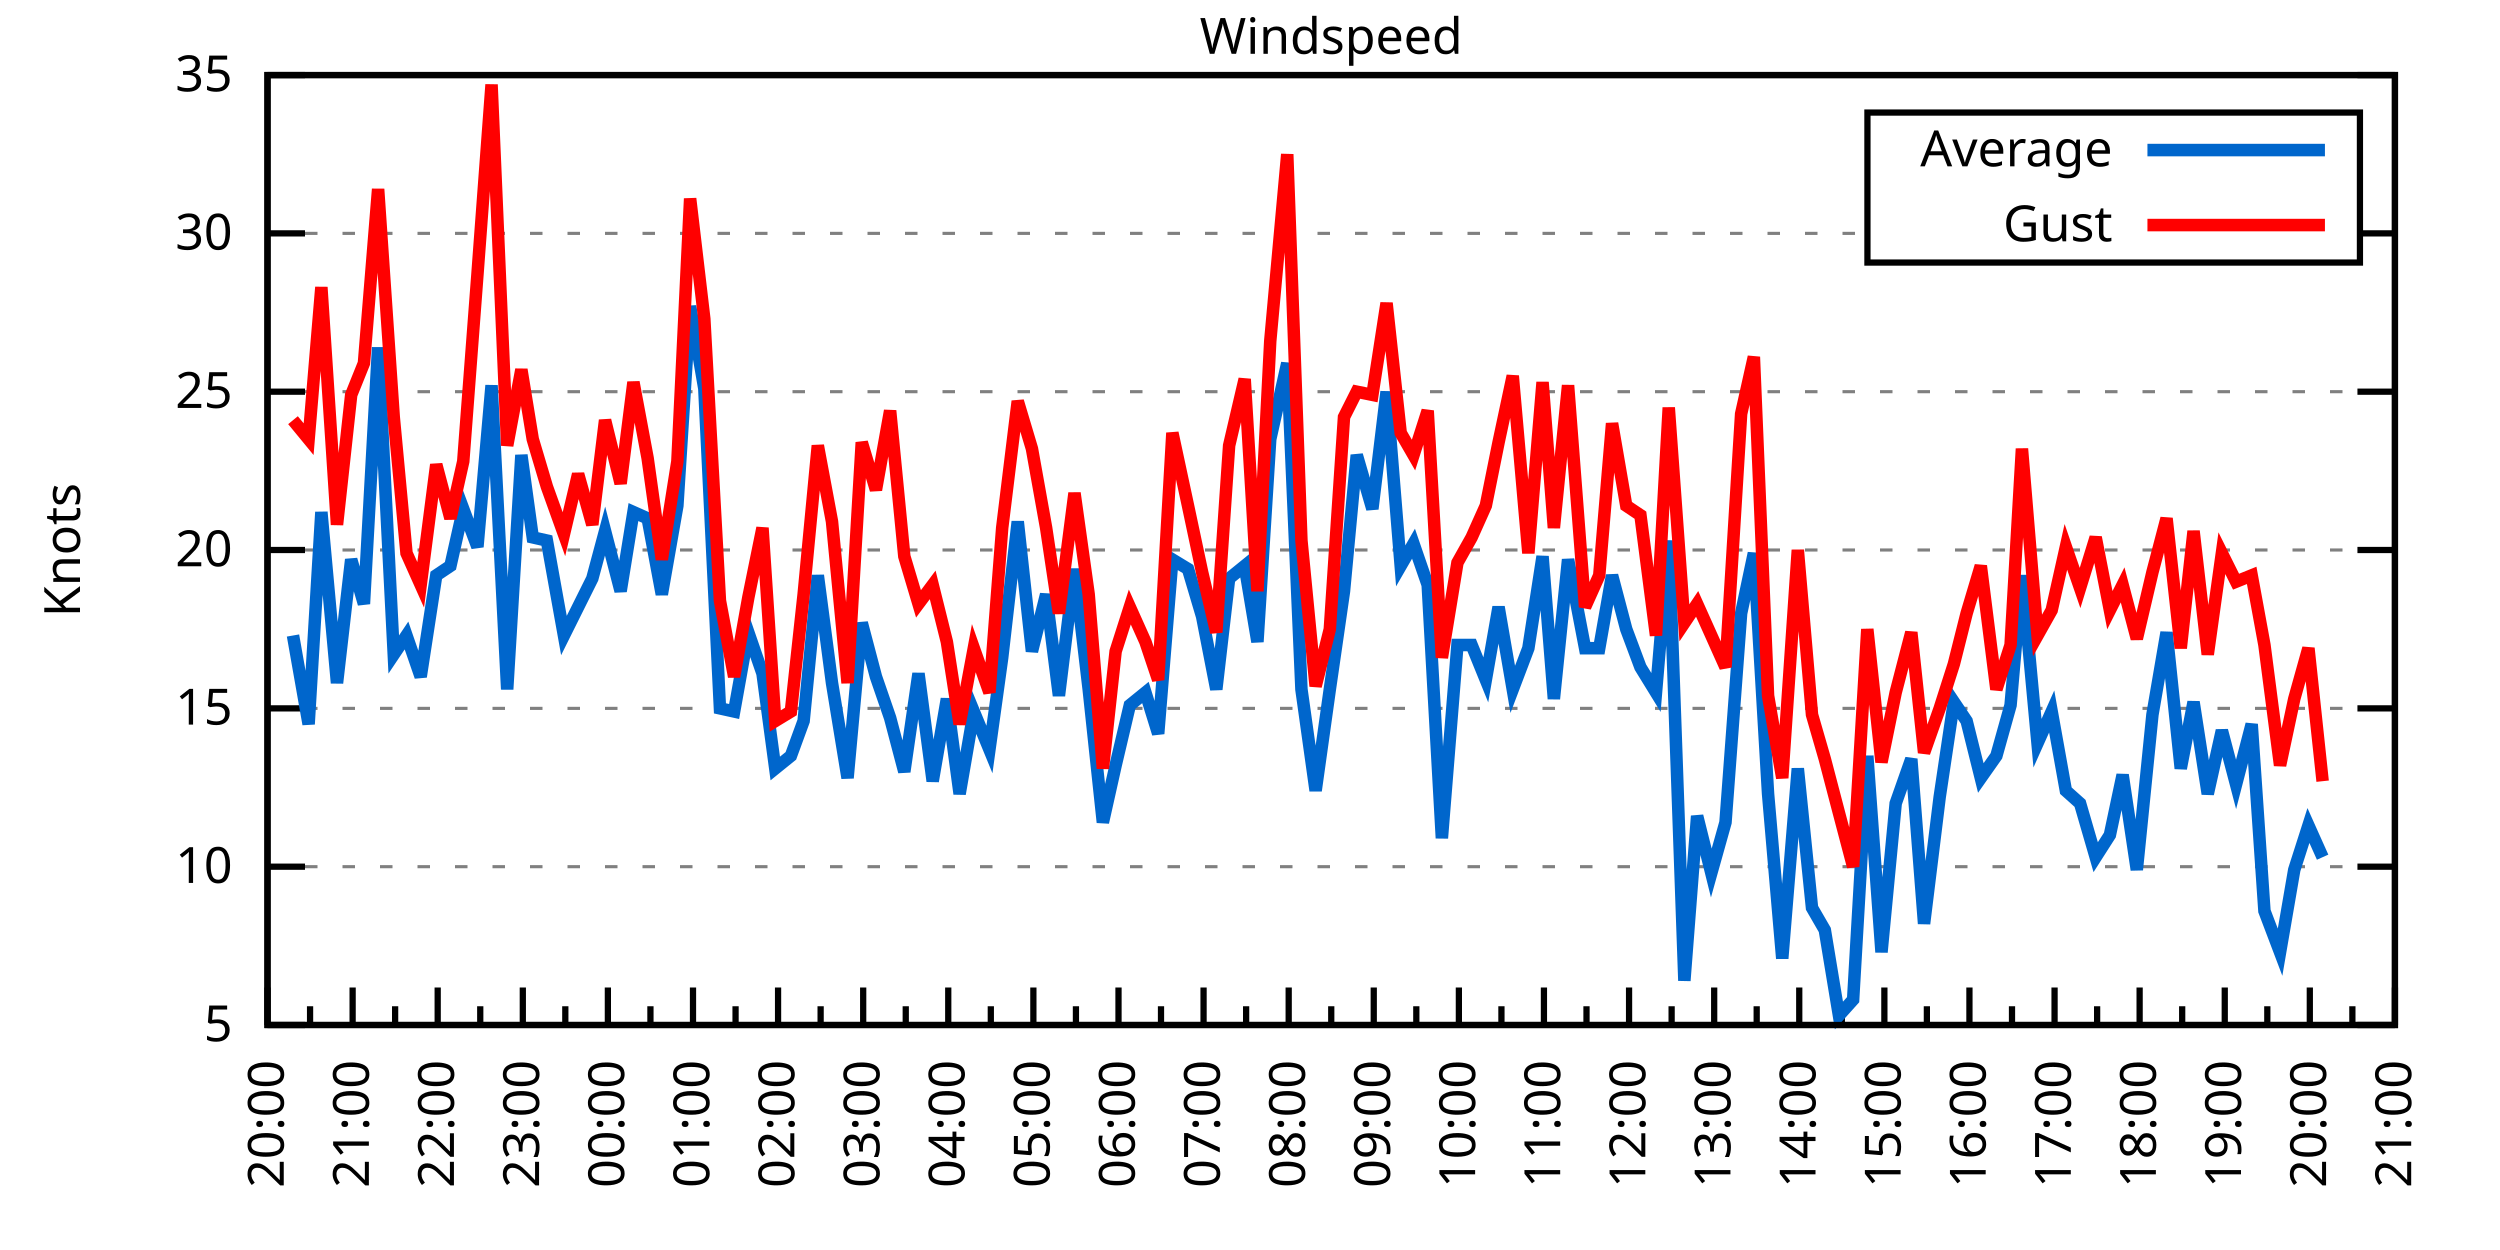
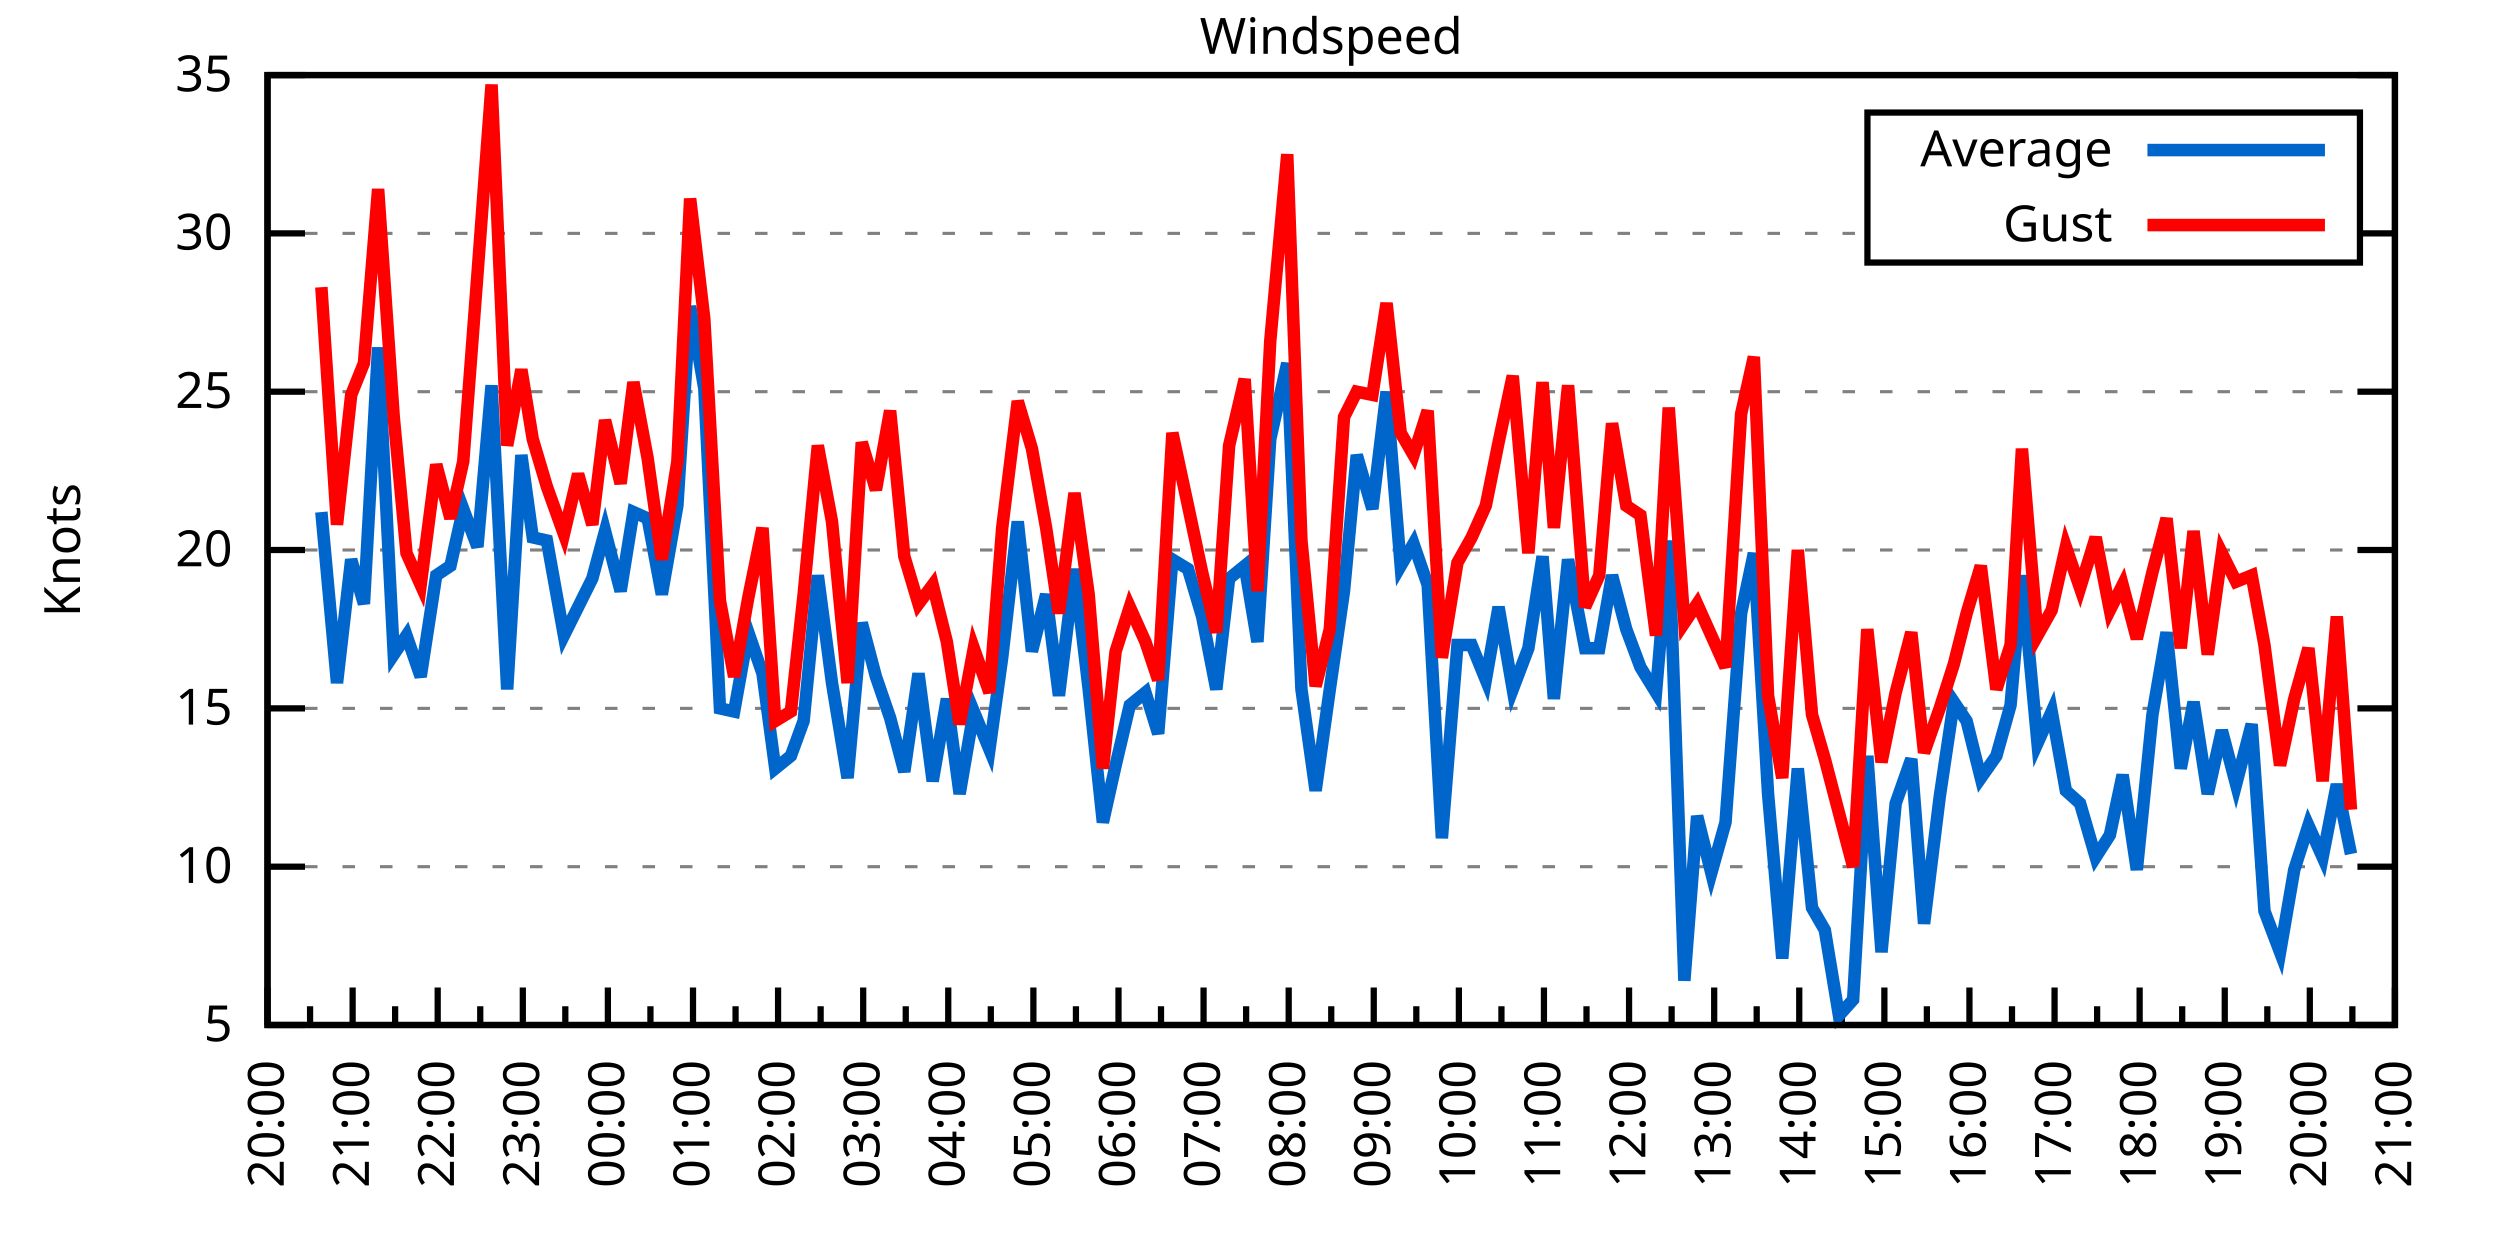
<svg xmlns="http://www.w3.org/2000/svg" xmlns:xlink="http://www.w3.org/1999/xlink" width="400" height="200" viewBox="0 0 400 200">
  <g id="gnuplot_canvas">
    <rect x="0" y="0" width="400" height="200" fill="none" />
    <defs>
      <circle id="gpDot" r="0.5" stroke-width="0.5" stroke="currentColor" />
      <path id="gpPt0" stroke-width="0.333" stroke="currentColor" d="M-1,0 h2 M0,-1 v2" />
      <path id="gpPt1" stroke-width="0.333" stroke="currentColor" d="M-1,-1 L1,1 M1,-1 L-1,1" />
      <path id="gpPt2" stroke-width="0.333" stroke="currentColor" d="M-1,0 L1,0 M0,-1 L0,1 M-1,-1 L1,1 M-1,1 L1,-1" />
      <rect id="gpPt3" stroke-width="0.333" stroke="currentColor" x="-1" y="-1" width="2" height="2" />
      <rect id="gpPt4" stroke-width="0.333" stroke="currentColor" fill="currentColor" x="-1" y="-1" width="2" height="2" />
      <circle id="gpPt5" stroke-width="0.333" stroke="currentColor" cx="0" cy="0" r="1" />
      <use xlink:href="#gpPt5" id="gpPt6" fill="currentColor" stroke="none" />
      <path id="gpPt7" stroke-width="0.333" stroke="currentColor" d="M0,-1.33 L-1.33,0.67 L1.33,0.67 z" />
      <use xlink:href="#gpPt7" id="gpPt8" fill="currentColor" stroke="none" />
      <use xlink:href="#gpPt7" id="gpPt9" stroke="currentColor" transform="rotate(180)" />
      <use xlink:href="#gpPt9" id="gpPt10" fill="currentColor" stroke="none" />
      <use xlink:href="#gpPt3" id="gpPt11" stroke="currentColor" transform="rotate(45)" />
      <use xlink:href="#gpPt11" id="gpPt12" fill="currentColor" stroke="none" />
      <path id="gpPt13" stroke-width="0.333" stroke="currentColor" d="M0,1.330 L1.265,0.411 L0.782,-1.067 L-0.782,-1.076 L-1.265,0.411 z" />
      <use xlink:href="#gpPt13" id="gpPt14" fill="currentColor" stroke="none" />
      <filter id="textbox" filterUnits="objectBoundingBox" x="0" y="0" height="1" width="1">
        <feFlood flood-color="white" flood-opacity="1" result="bgnd" />
        <feComposite in="SourceGraphic" in2="bgnd" operator="atop" />
      </filter>
      <filter id="greybox" filterUnits="objectBoundingBox" x="0" y="0" height="1" width="1">
        <feFlood flood-color="lightgrey" flood-opacity="1" result="grey" />
        <feComposite in="SourceGraphic" in2="grey" operator="atop" />
      </filter>
    </defs>
    <g fill="none" color="white" stroke="currentColor" stroke-width="1.00" stroke-linecap="butt" stroke-linejoin="miter">
</g>
    <g fill="none" color="black" stroke="currentColor" stroke-width="1.00" stroke-linecap="butt" stroke-linejoin="miter">
      <g stroke="none" shape-rendering="crispEdges">
        <polygon fill="rgb(255, 255, 255)" points="42.80,164.00 383.18,164.00 383.18,12.02 42.80,12.02 " />
      </g>
    </g>
    <g fill="none" color="black" stroke="currentColor" stroke-width="1.00" stroke-linecap="butt" stroke-linejoin="miter">
</g>
    <g fill="none" color="black" stroke="black" stroke-width="0.50" stroke-linecap="butt" stroke-linejoin="miter">
</g>
    <g fill="none" color="gray" stroke="currentColor" stroke-width="0.50" stroke-linecap="butt" stroke-linejoin="miter">
      <path stroke="gray" stroke-dasharray="2,4" class="gridline" d="M42.80,164.00 L383.19,164.00  " />
    </g>
    <g fill="none" color="gray" stroke="gray" stroke-width="1.00" stroke-linecap="butt" stroke-linejoin="miter">
</g>
    <g fill="none" color="black" stroke="currentColor" stroke-width="1.00" stroke-linecap="butt" stroke-linejoin="miter">
      <path stroke="black" d="M42.80,164.00 L48.80,164.00 M383.19,164.00 L377.19,164.00  " />
      <g transform="translate(37.20,166.60)" stroke="none" fill="black" font-family="Sans" font-size="8.00" text-anchor="end">
        <text>
          <tspan font-family="Sans"> 5</tspan>
        </text>
      </g>
    </g>
    <g fill="none" color="black" stroke="currentColor" stroke-width="1.00" stroke-linecap="butt" stroke-linejoin="miter">
</g>
    <g fill="none" color="black" stroke="black" stroke-width="0.50" stroke-linecap="butt" stroke-linejoin="miter">
</g>
    <g fill="none" color="gray" stroke="currentColor" stroke-width="0.50" stroke-linecap="butt" stroke-linejoin="miter">
      <path stroke="gray" stroke-dasharray="2,4" class="gridline" d="M42.80,138.67 L383.19,138.67  " />
    </g>
    <g fill="none" color="gray" stroke="gray" stroke-width="1.00" stroke-linecap="butt" stroke-linejoin="miter">
</g>
    <g fill="none" color="black" stroke="currentColor" stroke-width="1.00" stroke-linecap="butt" stroke-linejoin="miter">
      <path stroke="black" d="M42.80,138.67 L48.80,138.67 M383.19,138.67 L377.19,138.67  " />
      <g transform="translate(37.20,141.27)" stroke="none" fill="black" font-family="Sans" font-size="8.00" text-anchor="end">
        <text>
          <tspan font-family="Sans"> 10</tspan>
        </text>
      </g>
    </g>
    <g fill="none" color="black" stroke="currentColor" stroke-width="1.00" stroke-linecap="butt" stroke-linejoin="miter">
</g>
    <g fill="none" color="black" stroke="black" stroke-width="0.50" stroke-linecap="butt" stroke-linejoin="miter">
</g>
    <g fill="none" color="gray" stroke="currentColor" stroke-width="0.50" stroke-linecap="butt" stroke-linejoin="miter">
      <path stroke="gray" stroke-dasharray="2,4" class="gridline" d="M42.80,113.34 L383.19,113.34  " />
    </g>
    <g fill="none" color="gray" stroke="gray" stroke-width="1.00" stroke-linecap="butt" stroke-linejoin="miter">
</g>
    <g fill="none" color="black" stroke="currentColor" stroke-width="1.00" stroke-linecap="butt" stroke-linejoin="miter">
      <path stroke="black" d="M42.80,113.34 L48.80,113.34 M383.19,113.34 L377.19,113.34  " />
      <g transform="translate(37.20,115.94)" stroke="none" fill="black" font-family="Sans" font-size="8.00" text-anchor="end">
        <text>
          <tspan font-family="Sans"> 15</tspan>
        </text>
      </g>
    </g>
    <g fill="none" color="black" stroke="currentColor" stroke-width="1.00" stroke-linecap="butt" stroke-linejoin="miter">
</g>
    <g fill="none" color="black" stroke="black" stroke-width="0.50" stroke-linecap="butt" stroke-linejoin="miter">
</g>
    <g fill="none" color="gray" stroke="currentColor" stroke-width="0.50" stroke-linecap="butt" stroke-linejoin="miter">
      <path stroke="gray" stroke-dasharray="2,4" class="gridline" d="M42.80,88.00 L383.19,88.00  " />
    </g>
    <g fill="none" color="gray" stroke="gray" stroke-width="1.00" stroke-linecap="butt" stroke-linejoin="miter">
</g>
    <g fill="none" color="black" stroke="currentColor" stroke-width="1.00" stroke-linecap="butt" stroke-linejoin="miter">
      <path stroke="black" d="M42.80,88.00 L48.80,88.00 M383.19,88.00 L377.19,88.00  " />
      <g transform="translate(37.20,90.60)" stroke="none" fill="black" font-family="Sans" font-size="8.00" text-anchor="end">
        <text>
          <tspan font-family="Sans"> 20</tspan>
        </text>
      </g>
    </g>
    <g fill="none" color="black" stroke="currentColor" stroke-width="1.00" stroke-linecap="butt" stroke-linejoin="miter">
</g>
    <g fill="none" color="black" stroke="black" stroke-width="0.50" stroke-linecap="butt" stroke-linejoin="miter">
</g>
    <g fill="none" color="gray" stroke="currentColor" stroke-width="0.50" stroke-linecap="butt" stroke-linejoin="miter">
      <path stroke="gray" stroke-dasharray="2,4" class="gridline" d="M42.80,62.67 L383.19,62.67  " />
    </g>
    <g fill="none" color="gray" stroke="gray" stroke-width="1.00" stroke-linecap="butt" stroke-linejoin="miter">
</g>
    <g fill="none" color="black" stroke="currentColor" stroke-width="1.00" stroke-linecap="butt" stroke-linejoin="miter">
      <path stroke="black" d="M42.80,62.67 L48.80,62.67 M383.19,62.67 L377.19,62.67  " />
      <g transform="translate(37.20,65.27)" stroke="none" fill="black" font-family="Sans" font-size="8.00" text-anchor="end">
        <text>
          <tspan font-family="Sans"> 25</tspan>
        </text>
      </g>
    </g>
    <g fill="none" color="black" stroke="currentColor" stroke-width="1.00" stroke-linecap="butt" stroke-linejoin="miter">
</g>
    <g fill="none" color="black" stroke="black" stroke-width="0.50" stroke-linecap="butt" stroke-linejoin="miter">
</g>
    <g fill="none" color="gray" stroke="currentColor" stroke-width="0.50" stroke-linecap="butt" stroke-linejoin="miter">
      <path stroke="gray" stroke-dasharray="2,4" class="gridline" d="M42.80,37.34 L298.79,37.34 M377.59,37.34 L383.19,37.34  " />
    </g>
    <g fill="none" color="gray" stroke="gray" stroke-width="1.00" stroke-linecap="butt" stroke-linejoin="miter">
</g>
    <g fill="none" color="black" stroke="currentColor" stroke-width="1.00" stroke-linecap="butt" stroke-linejoin="miter">
      <path stroke="black" d="M42.80,37.34 L48.80,37.34 M383.19,37.34 L377.19,37.34  " />
      <g transform="translate(37.20,39.94)" stroke="none" fill="black" font-family="Sans" font-size="8.00" text-anchor="end">
        <text>
          <tspan font-family="Sans"> 30</tspan>
        </text>
      </g>
    </g>
    <g fill="none" color="black" stroke="currentColor" stroke-width="1.00" stroke-linecap="butt" stroke-linejoin="miter">
</g>
    <g fill="none" color="black" stroke="black" stroke-width="0.50" stroke-linecap="butt" stroke-linejoin="miter">
</g>
    <g fill="none" color="gray" stroke="currentColor" stroke-width="0.50" stroke-linecap="butt" stroke-linejoin="miter">
      <path stroke="gray" stroke-dasharray="2,4" class="gridline" d="M42.80,12.01 L383.19,12.01  " />
    </g>
    <g fill="none" color="gray" stroke="gray" stroke-width="1.00" stroke-linecap="butt" stroke-linejoin="miter">
</g>
    <g fill="none" color="black" stroke="currentColor" stroke-width="1.00" stroke-linecap="butt" stroke-linejoin="miter">
      <path stroke="black" d="M42.80,12.01 L48.80,12.01 M383.19,12.01 L377.19,12.01  " />
      <g transform="translate(37.20,14.61)" stroke="none" fill="black" font-family="Sans" font-size="8.00" text-anchor="end">
        <text>
          <tspan font-family="Sans"> 35</tspan>
        </text>
      </g>
    </g>
    <g fill="none" color="black" stroke="currentColor" stroke-width="1.00" stroke-linecap="butt" stroke-linejoin="miter">
      <path stroke="black" d="M42.80,164.00 L42.80,158.00  " />
      <g transform="translate(45.40,169.60) rotate(270)" stroke="none" fill="black" font-family="Sans" font-size="8.00" text-anchor="end">
        <text>
          <tspan font-family="Sans">20:00</tspan>
        </text>
      </g>
    </g>
    <g fill="none" color="black" stroke="currentColor" stroke-width="1.00" stroke-linecap="butt" stroke-linejoin="miter">
      <path stroke="black" d="M49.61,164.00 L49.61,161.00 M56.42,164.00 L56.42,158.00  " />
      <g transform="translate(59.02,169.60) rotate(270)" stroke="none" fill="black" font-family="Sans" font-size="8.00" text-anchor="end">
        <text>
          <tspan font-family="Sans">21:00</tspan>
        </text>
      </g>
    </g>
    <g fill="none" color="black" stroke="currentColor" stroke-width="1.00" stroke-linecap="butt" stroke-linejoin="miter">
      <path stroke="black" d="M63.22,164.00 L63.22,161.00 M70.03,164.00 L70.03,158.00  " />
      <g transform="translate(72.63,169.60) rotate(270)" stroke="none" fill="black" font-family="Sans" font-size="8.00" text-anchor="end">
        <text>
          <tspan font-family="Sans">22:00</tspan>
        </text>
      </g>
    </g>
    <g fill="none" color="black" stroke="currentColor" stroke-width="1.00" stroke-linecap="butt" stroke-linejoin="miter">
      <path stroke="black" d="M76.84,164.00 L76.84,161.00 M83.65,164.00 L83.65,158.00  " />
      <g transform="translate(86.25,169.60) rotate(270)" stroke="none" fill="black" font-family="Sans" font-size="8.00" text-anchor="end">
        <text>
          <tspan font-family="Sans">23:00</tspan>
        </text>
      </g>
    </g>
    <g fill="none" color="black" stroke="currentColor" stroke-width="1.00" stroke-linecap="butt" stroke-linejoin="miter">
      <path stroke="black" d="M90.45,164.00 L90.45,161.00 M97.26,164.00 L97.26,158.00  " />
      <g transform="translate(99.86,169.60) rotate(270)" stroke="none" fill="black" font-family="Sans" font-size="8.00" text-anchor="end">
        <text>
          <tspan font-family="Sans">00:00</tspan>
        </text>
      </g>
    </g>
    <g fill="none" color="black" stroke="currentColor" stroke-width="1.00" stroke-linecap="butt" stroke-linejoin="miter">
      <path stroke="black" d="M104.07,164.00 L104.07,161.00 M110.88,164.00 L110.88,158.00  " />
      <g transform="translate(113.48,169.60) rotate(270)" stroke="none" fill="black" font-family="Sans" font-size="8.00" text-anchor="end">
        <text>
          <tspan font-family="Sans">01:00</tspan>
        </text>
      </g>
    </g>
    <g fill="none" color="black" stroke="currentColor" stroke-width="1.00" stroke-linecap="butt" stroke-linejoin="miter">
      <path stroke="black" d="M117.69,164.00 L117.69,161.00 M124.49,164.00 L124.49,158.00  " />
      <g transform="translate(127.09,169.60) rotate(270)" stroke="none" fill="black" font-family="Sans" font-size="8.00" text-anchor="end">
        <text>
          <tspan font-family="Sans">02:00</tspan>
        </text>
      </g>
    </g>
    <g fill="none" color="black" stroke="currentColor" stroke-width="1.00" stroke-linecap="butt" stroke-linejoin="miter">
      <path stroke="black" d="M131.30,164.00 L131.30,161.00 M138.11,164.00 L138.11,158.00  " />
      <g transform="translate(140.71,169.60) rotate(270)" stroke="none" fill="black" font-family="Sans" font-size="8.00" text-anchor="end">
        <text>
          <tspan font-family="Sans">03:00</tspan>
        </text>
      </g>
    </g>
    <g fill="none" color="black" stroke="currentColor" stroke-width="1.00" stroke-linecap="butt" stroke-linejoin="miter">
      <path stroke="black" d="M144.92,164.00 L144.92,161.00 M151.72,164.00 L151.72,158.00  " />
      <g transform="translate(154.32,169.60) rotate(270)" stroke="none" fill="black" font-family="Sans" font-size="8.00" text-anchor="end">
        <text>
          <tspan font-family="Sans">04:00</tspan>
        </text>
      </g>
    </g>
    <g fill="none" color="black" stroke="currentColor" stroke-width="1.00" stroke-linecap="butt" stroke-linejoin="miter">
      <path stroke="black" d="M158.53,164.00 L158.53,161.00 M165.34,164.00 L165.34,158.00  " />
      <g transform="translate(167.94,169.60) rotate(270)" stroke="none" fill="black" font-family="Sans" font-size="8.00" text-anchor="end">
        <text>
          <tspan font-family="Sans">05:00</tspan>
        </text>
      </g>
    </g>
    <g fill="none" color="black" stroke="currentColor" stroke-width="1.00" stroke-linecap="butt" stroke-linejoin="miter">
      <path stroke="black" d="M172.15,164.00 L172.15,161.00 M178.96,164.00 L178.96,158.00  " />
      <g transform="translate(181.56,169.60) rotate(270)" stroke="none" fill="black" font-family="Sans" font-size="8.00" text-anchor="end">
        <text>
          <tspan font-family="Sans">06:00</tspan>
        </text>
      </g>
    </g>
    <g fill="none" color="black" stroke="currentColor" stroke-width="1.00" stroke-linecap="butt" stroke-linejoin="miter">
      <path stroke="black" d="M185.76,164.00 L185.76,161.00 M192.57,164.00 L192.57,158.00  " />
      <g transform="translate(195.17,169.60) rotate(270)" stroke="none" fill="black" font-family="Sans" font-size="8.00" text-anchor="end">
        <text>
          <tspan font-family="Sans">07:00</tspan>
        </text>
      </g>
    </g>
    <g fill="none" color="black" stroke="currentColor" stroke-width="1.00" stroke-linecap="butt" stroke-linejoin="miter">
      <path stroke="black" d="M199.38,164.00 L199.38,161.00 M206.19,164.00 L206.19,158.00  " />
      <g transform="translate(208.79,169.60) rotate(270)" stroke="none" fill="black" font-family="Sans" font-size="8.00" text-anchor="end">
        <text>
          <tspan font-family="Sans">08:00</tspan>
        </text>
      </g>
    </g>
    <g fill="none" color="black" stroke="currentColor" stroke-width="1.00" stroke-linecap="butt" stroke-linejoin="miter">
      <path stroke="black" d="M213.00,164.00 L213.00,161.00 M219.80,164.00 L219.80,158.00  " />
      <g transform="translate(222.40,169.60) rotate(270)" stroke="none" fill="black" font-family="Sans" font-size="8.00" text-anchor="end">
        <text>
          <tspan font-family="Sans">09:00</tspan>
        </text>
      </g>
    </g>
    <g fill="none" color="black" stroke="currentColor" stroke-width="1.00" stroke-linecap="butt" stroke-linejoin="miter">
      <path stroke="black" d="M226.61,164.00 L226.61,161.00 M233.42,164.00 L233.42,158.00  " />
      <g transform="translate(236.02,169.60) rotate(270)" stroke="none" fill="black" font-family="Sans" font-size="8.00" text-anchor="end">
        <text>
          <tspan font-family="Sans">10:00</tspan>
        </text>
      </g>
    </g>
    <g fill="none" color="black" stroke="currentColor" stroke-width="1.00" stroke-linecap="butt" stroke-linejoin="miter">
      <path stroke="black" d="M240.23,164.00 L240.23,161.00 M247.03,164.00 L247.03,158.00  " />
      <g transform="translate(249.63,169.60) rotate(270)" stroke="none" fill="black" font-family="Sans" font-size="8.00" text-anchor="end">
        <text>
          <tspan font-family="Sans">11:00</tspan>
        </text>
      </g>
    </g>
    <g fill="none" color="black" stroke="currentColor" stroke-width="1.00" stroke-linecap="butt" stroke-linejoin="miter">
      <path stroke="black" d="M253.84,164.00 L253.84,161.00 M260.65,164.00 L260.65,158.00  " />
      <g transform="translate(263.25,169.60) rotate(270)" stroke="none" fill="black" font-family="Sans" font-size="8.00" text-anchor="end">
        <text>
          <tspan font-family="Sans">12:00</tspan>
        </text>
      </g>
    </g>
    <g fill="none" color="black" stroke="currentColor" stroke-width="1.00" stroke-linecap="butt" stroke-linejoin="miter">
      <path stroke="black" d="M267.46,164.00 L267.46,161.00 M274.27,164.00 L274.27,158.00  " />
      <g transform="translate(276.87,169.60) rotate(270)" stroke="none" fill="black" font-family="Sans" font-size="8.00" text-anchor="end">
        <text>
          <tspan font-family="Sans">13:00</tspan>
        </text>
      </g>
    </g>
    <g fill="none" color="black" stroke="currentColor" stroke-width="1.00" stroke-linecap="butt" stroke-linejoin="miter">
      <path stroke="black" d="M281.07,164.00 L281.07,161.00 M287.88,164.00 L287.88,158.00  " />
      <g transform="translate(290.48,169.60) rotate(270)" stroke="none" fill="black" font-family="Sans" font-size="8.00" text-anchor="end">
        <text>
          <tspan font-family="Sans">14:00</tspan>
        </text>
      </g>
    </g>
    <g fill="none" color="black" stroke="currentColor" stroke-width="1.00" stroke-linecap="butt" stroke-linejoin="miter">
      <path stroke="black" d="M294.69,164.00 L294.69,161.00 M301.50,164.00 L301.50,158.00  " />
      <g transform="translate(304.10,169.60) rotate(270)" stroke="none" fill="black" font-family="Sans" font-size="8.00" text-anchor="end">
        <text>
          <tspan font-family="Sans">15:00</tspan>
        </text>
      </g>
    </g>
    <g fill="none" color="black" stroke="currentColor" stroke-width="1.00" stroke-linecap="butt" stroke-linejoin="miter">
      <path stroke="black" d="M308.30,164.00 L308.30,161.00 M315.11,164.00 L315.11,158.00  " />
      <g transform="translate(317.71,169.60) rotate(270)" stroke="none" fill="black" font-family="Sans" font-size="8.00" text-anchor="end">
        <text>
          <tspan font-family="Sans">16:00</tspan>
        </text>
      </g>
    </g>
    <g fill="none" color="black" stroke="currentColor" stroke-width="1.00" stroke-linecap="butt" stroke-linejoin="miter">
      <path stroke="black" d="M321.92,164.00 L321.92,161.00 M328.73,164.00 L328.73,158.00  " />
      <g transform="translate(331.33,169.60) rotate(270)" stroke="none" fill="black" font-family="Sans" font-size="8.00" text-anchor="end">
        <text>
          <tspan font-family="Sans">17:00</tspan>
        </text>
      </g>
    </g>
    <g fill="none" color="black" stroke="currentColor" stroke-width="1.00" stroke-linecap="butt" stroke-linejoin="miter">
      <path stroke="black" d="M335.54,164.00 L335.54,161.00 M342.34,164.00 L342.34,158.00  " />
      <g transform="translate(344.94,169.60) rotate(270)" stroke="none" fill="black" font-family="Sans" font-size="8.00" text-anchor="end">
        <text>
          <tspan font-family="Sans">18:00</tspan>
        </text>
      </g>
    </g>
    <g fill="none" color="black" stroke="currentColor" stroke-width="1.00" stroke-linecap="butt" stroke-linejoin="miter">
      <path stroke="black" d="M349.15,164.00 L349.15,161.00 M355.96,164.00 L355.96,158.00  " />
      <g transform="translate(358.56,169.60) rotate(270)" stroke="none" fill="black" font-family="Sans" font-size="8.00" text-anchor="end">
        <text>
          <tspan font-family="Sans">19:00</tspan>
        </text>
      </g>
    </g>
    <g fill="none" color="black" stroke="currentColor" stroke-width="1.00" stroke-linecap="butt" stroke-linejoin="miter">
      <path stroke="black" d="M362.77,164.00 L362.77,161.00 M369.57,164.00 L369.57,158.00  " />
      <g transform="translate(372.17,169.60) rotate(270)" stroke="none" fill="black" font-family="Sans" font-size="8.00" text-anchor="end">
        <text>
          <tspan font-family="Sans">20:00</tspan>
        </text>
      </g>
    </g>
    <g fill="none" color="black" stroke="currentColor" stroke-width="1.00" stroke-linecap="butt" stroke-linejoin="miter">
      <path stroke="black" d="M376.38,164.00 L376.38,161.00 M383.19,164.00 L383.19,158.00  " />
      <g transform="translate(385.79,169.60) rotate(270)" stroke="none" fill="black" font-family="Sans" font-size="8.00" text-anchor="end">
        <text>
          <tspan font-family="Sans">21:00</tspan>
        </text>
      </g>
    </g>
    <g fill="none" color="black" stroke="currentColor" stroke-width="1.00" stroke-linecap="butt" stroke-linejoin="miter">
</g>
    <g fill="none" color="black" stroke="currentColor" stroke-width="1.00" stroke-linecap="butt" stroke-linejoin="miter">
      <path stroke="black" d="M42.80,12.01 L42.80,164.00 L383.19,164.00 L383.19,12.01 L42.80,12.01 Z  " />
    </g>
    <g fill="none" color="black" stroke="currentColor" stroke-width="1.00" stroke-linecap="butt" stroke-linejoin="miter">
      <g transform="translate(12.80,88.01) rotate(270)" stroke="none" fill="black" font-family="Sans" font-size="8.00" text-anchor="middle">
        <text>
          <tspan font-family="Sans">Knots</tspan>
        </text>
      </g>
    </g>
    <g fill="none" color="black" stroke="currentColor" stroke-width="1.00" stroke-linecap="butt" stroke-linejoin="miter">
</g>
    <g fill="none" color="black" stroke="currentColor" stroke-width="1.00" stroke-linecap="butt" stroke-linejoin="miter">
      <path stroke="black" d="M298.79,42.01 L298.79,18.01 L377.59,18.01 L377.59,42.01 L298.79,42.01 Z  " />
    </g>
    <g id="Windspeed_plot_1">
      <g fill="none" color="white" stroke="black" stroke-width="2.00" stroke-linecap="butt" stroke-linejoin="miter">
</g>
      <g fill="none" color="black" stroke="currentColor" stroke-width="2.00" stroke-linecap="butt" stroke-linejoin="miter">
        <g transform="translate(337.99,26.61)" stroke="none" fill="black" font-family="Sans" font-size="8.00" text-anchor="end">
          <text>
            <tspan font-family="Sans">Average</tspan>
          </text>
        </g>
      </g>
      <g fill="none" color="black" stroke="currentColor" stroke-width="2.00" stroke-linecap="butt" stroke-linejoin="miter">
-         <path stroke="rgb(  0, 102, 204)" d="M343.59,24.01 L371.99,24.01 M46.88,101.68 L49.38,115.87 L51.42,81.93 L53.92,109.28 L56.19,89.52 L58.23,96.62   L60.50,55.58 L63.00,104.72 L65.04,101.68 L67.31,108.27 L69.80,92.06 L72.07,90.54 L74.12,81.42 L76.39,87.50   L78.65,61.66 L81.15,110.30 L83.42,72.81 L85.24,85.98 L87.50,86.49 L90.23,101.68 L92.50,97.12 L94.77,92.56   L96.81,84.97 L99.30,94.59 L101.35,81.93 L103.62,82.94 L105.89,95.10 L108.38,80.91 L110.42,48.99 L112.69,62.17   L115.19,113.34 L117.46,113.84 L119.73,101.18 L122.00,107.76 L124.04,122.96 L126.54,120.94 L128.58,115.36 L130.85,92.06   L133.12,109.28 L135.61,124.48 L137.88,99.66 L140.15,108.27 L142.42,114.86 L144.69,123.47 L146.96,107.76 L149.23,124.99   L151.50,111.82 L153.54,127.02 L155.81,113.84 L158.31,119.92 L160.35,105.23 L162.84,83.45 L165.11,104.22 L167.38,95.10   L169.43,111.31 L171.92,91.04 L174.19,110.30 L176.46,131.58 L178.50,122.46 L180.77,112.83 L183.27,110.80 L185.31,117.39   L187.58,89.52 L190.08,91.04 L192.34,98.64 L194.61,110.30 L196.66,92.56 L199.15,90.54 L201.19,102.70 L203.24,70.27   L205.96,58.11 L208.23,110.30 L210.50,126.51 L212.77,110.30 L215.04,94.59 L217.08,72.81 L219.58,81.42 L221.85,62.67   L224.11,90.54 L226.16,86.99 L228.43,93.58 L230.70,134.11 L233.19,103.20 L235.46,103.20 L237.73,108.78 L239.77,97.12   L242.04,110.30 L244.54,103.71 L246.81,89.02 L248.62,111.82 L250.89,89.52 L253.61,103.71 L255.88,103.71 L257.93,92.06   L260.20,100.67 L262.47,106.75 L264.96,110.80 L267.00,86.49 L269.50,156.91 L271.54,130.56 L273.81,139.68 L276.08,131.58   L278.58,98.14 L280.62,88.51 L282.89,127.02 L285.16,153.36 L287.65,122.96 L289.92,145.25 L291.97,148.80 L294.23,162.48   L296.50,159.95 L298.77,120.94 L301.04,152.35 L303.31,128.54 L305.81,121.44 L307.85,147.79 L310.35,127.52 L312.62,112.32   L314.66,115.36 L316.93,124.48 L319.42,120.94 L321.69,112.83 L323.51,92.06 L326.00,118.91 L328.27,113.84 L330.54,126.51   L332.81,128.54 L335.31,137.15 L337.58,133.60 L339.62,123.98 L341.89,139.17 L344.39,114.35 L346.65,101.18 L348.92,122.96   L350.97,112.32 L353.24,127.02 L355.50,116.88 L357.77,125.50 L360.27,115.87 L362.31,145.76 L364.81,152.35 L367.08,139.17   L369.35,132.08 L371.62,137.15  " />
+         <path stroke="rgb(  0, 102, 204)" d="M343.59,24.01 L371.99,24.01 M51.42,81.93 L53.92,109.28 L56.19,89.52 L58.23,96.62 L60.50,55.58 L63.00,104.72   L65.04,101.68 L67.31,108.27 L69.80,92.06 L72.07,90.54 L74.12,81.42 L76.39,87.50 L78.65,61.66 L81.15,110.30   L83.42,72.81 L85.24,85.98 L87.50,86.49 L90.23,101.68 L92.50,97.12 L94.77,92.56 L96.81,84.97 L99.30,94.59   L101.35,81.93 L103.62,82.94 L105.89,95.10 L108.38,80.91 L110.42,48.99 L112.69,62.17 L115.19,113.34 L117.46,113.84   L119.73,101.18 L122.00,107.76 L124.04,122.96 L126.54,120.94 L128.58,115.36 L130.85,92.06 L133.12,109.28 L135.61,124.48   L137.88,99.66 L140.15,108.27 L142.42,114.86 L144.69,123.47 L146.96,107.76 L149.23,124.99 L151.50,111.82 L153.54,127.02   L155.81,113.84 L158.31,119.92 L160.35,105.23 L162.84,83.45 L165.11,104.22 L167.38,95.10 L169.43,111.31 L171.92,91.04   L174.19,110.30 L176.46,131.58 L178.50,122.46 L180.77,112.83 L183.27,110.80 L185.31,117.39 L187.58,89.52 L190.08,91.04   L192.34,98.64 L194.61,110.30 L196.66,92.56 L199.15,90.54 L201.19,102.70 L203.24,70.27 L205.96,58.11 L208.23,110.30   L210.50,126.51 L212.77,110.30 L215.04,94.59 L217.08,72.81 L219.58,81.42 L221.85,62.67 L224.11,90.54 L226.16,86.99   L228.43,93.58 L230.70,134.11 L233.19,103.20 L235.46,103.20 L237.73,108.78 L239.77,97.12 L242.04,110.30 L244.54,103.71   L246.81,89.02 L248.62,111.82 L250.89,89.52 L253.61,103.71 L255.88,103.71 L257.93,92.06 L260.20,100.67 L262.47,106.75   L264.96,110.80 L267.00,86.49 L269.50,156.91 L271.54,130.56 L273.81,139.68 L276.08,131.58 L278.58,98.14 L280.62,88.51   L282.89,127.02 L285.16,153.36 L287.65,122.96 L289.92,145.25 L291.97,148.80 L294.23,162.48 L296.50,159.95 L298.77,120.94   L301.04,152.35 L303.31,128.54 L305.81,121.44 L307.85,147.79 L310.35,127.52 L312.62,112.32 L314.66,115.36 L316.93,124.48   L319.42,120.94 L321.69,112.83 L323.51,92.06 L326.00,118.91 L328.27,113.84 L330.54,126.51 L332.81,128.54 L335.31,137.15   L337.58,133.60 L339.62,123.98 L341.89,139.17 L344.39,114.35 L346.65,101.18 L348.92,122.96 L350.97,112.32 L353.24,127.02   L355.50,116.88 L357.77,125.50 L360.27,115.87 L362.31,145.76 L364.81,152.35 L367.08,139.17 L369.35,132.08 L371.62,137.15   L373.89,125.50 L376.16,136.64  " />
      </g>
    </g>
    <g id="Windspeed_plot_2">
      <g fill="none" color="black" stroke="currentColor" stroke-width="2.00" stroke-linecap="butt" stroke-linejoin="miter">
        <g transform="translate(337.99,38.61)" stroke="none" fill="black" font-family="Sans" font-size="8.00" text-anchor="end">
          <text>
            <tspan font-family="Sans">Gust</tspan>
          </text>
        </g>
      </g>
      <g fill="none" color="black" stroke="currentColor" stroke-width="2.00" stroke-linecap="butt" stroke-linejoin="miter">
-         <path stroke="rgb(255,   0,   0)" d="M343.59,36.01 L371.99,36.01 M46.88,67.23 L49.38,70.27 L51.42,45.95 L53.92,83.95 L56.19,63.18 L58.23,58.11   L60.50,30.25 L63.00,66.73 L65.04,88.51 L67.31,93.58 L69.80,74.33 L72.07,82.94 L74.12,73.82 L76.39,43.93   L78.65,13.53 L81.15,71.29 L83.42,59.13 L85.24,70.27 L87.50,77.87 L90.23,85.47 L92.50,75.85 L94.77,83.95   L96.81,67.23 L99.30,77.37 L101.35,61.15 L103.62,73.31 L105.89,89.52 L108.38,73.82 L110.42,31.77 L112.69,51.02   L115.19,96.11 L117.46,108.27 L119.73,95.60 L122.00,84.46 L124.04,115.36 L126.54,113.84 L128.58,95.10 L130.85,71.29   L133.12,83.45 L135.61,109.28 L137.88,70.78 L140.15,78.38 L142.42,65.71 L144.69,89.02 L146.96,96.62 L149.23,93.58   L151.50,102.70 L153.54,115.87 L155.81,103.71 L158.31,110.80 L160.35,84.46 L162.84,64.19 L165.11,71.79 L167.38,84.46   L169.43,98.14 L171.92,78.89 L174.19,95.10 L176.46,122.96 L178.50,104.22 L180.77,97.12 L183.27,102.70 L185.31,108.78   L187.58,69.26 L190.08,80.91 L192.34,91.55 L194.61,101.18 L196.66,71.29 L199.15,60.65 L201.19,94.59 L203.24,54.57   L205.96,24.68 L208.23,86.49 L210.50,109.79 L212.77,100.67 L215.04,66.73 L217.08,62.67 L219.58,63.18 L221.85,48.49   L224.11,69.26 L226.16,72.81 L228.43,65.71 L230.70,105.23 L233.19,90.03 L235.46,85.98 L237.73,80.91 L239.77,70.78   L242.04,60.14 L244.54,88.51 L246.81,61.15 L248.62,84.46 L250.89,61.66 L253.61,97.12 L255.88,92.06 L257.93,67.74   L260.20,80.91 L262.47,82.43 L264.96,101.68 L267.00,65.21 L269.50,99.66 L271.54,96.62 L273.81,101.68 L276.08,106.75   L278.58,66.22 L280.62,57.10 L282.89,111.31 L285.16,124.48 L287.65,88.00 L289.92,114.35 L291.97,121.44 L294.23,130.06   L296.50,138.67 L298.77,100.67 L301.04,121.95 L303.31,110.80 L305.81,101.18 L307.85,120.43 L310.35,113.34 L312.62,106.24   L314.66,98.14 L316.93,90.54 L319.42,110.30 L321.69,103.20 L323.51,71.79 L326.00,101.68 L328.27,97.63 L330.54,87.50   L332.81,94.08 L335.31,85.98 L337.58,97.63 L339.62,93.58 L341.89,102.19 L344.39,91.55 L346.65,82.94 L348.92,103.71   L350.97,84.97 L353.24,104.72 L355.50,88.51 L357.77,93.07 L360.27,92.06 L362.31,103.20 L364.81,122.46 L367.08,111.82   L369.35,103.71 L371.62,124.99  " />
+         <path stroke="rgb(255,   0,   0)" d="M343.59,36.01 L371.99,36.01 M51.42,45.95 L53.92,83.95 L56.19,63.18 L58.23,58.11 L60.50,30.25 L63.00,66.73   L65.04,88.51 L67.31,93.58 L69.80,74.33 L72.07,82.94 L74.12,73.82 L76.39,43.93 L78.65,13.53 L81.15,71.29   L83.42,59.13 L85.24,70.27 L87.50,77.87 L90.23,85.47 L92.50,75.85 L94.77,83.95 L96.81,67.23 L99.30,77.37   L101.35,61.15 L103.62,73.31 L105.89,89.52 L108.38,73.82 L110.42,31.77 L112.69,51.02 L115.19,96.11 L117.46,108.27   L119.73,95.60 L122.00,84.46 L124.04,115.36 L126.54,113.84 L128.58,95.10 L130.85,71.29 L133.12,83.45 L135.61,109.28   L137.88,70.78 L140.15,78.38 L142.42,65.71 L144.69,89.02 L146.96,96.62 L149.23,93.58 L151.50,102.70 L153.54,115.87   L155.81,103.71 L158.31,110.80 L160.35,84.46 L162.84,64.19 L165.11,71.79 L167.38,84.46 L169.43,98.14 L171.92,78.89   L174.19,95.10 L176.46,122.96 L178.50,104.22 L180.77,97.12 L183.27,102.70 L185.31,108.78 L187.58,69.26 L190.08,80.91   L192.34,91.55 L194.61,101.18 L196.66,71.29 L199.15,60.65 L201.19,94.59 L203.24,54.57 L205.96,24.68 L208.23,86.49   L210.50,109.79 L212.77,100.67 L215.04,66.73 L217.08,62.67 L219.58,63.18 L221.85,48.49 L224.11,69.26 L226.16,72.81   L228.43,65.71 L230.70,105.23 L233.19,90.03 L235.46,85.98 L237.73,80.91 L239.77,70.78 L242.04,60.14 L244.54,88.51   L246.81,61.15 L248.62,84.46 L250.89,61.66 L253.61,97.12 L255.88,92.06 L257.93,67.74 L260.20,80.91 L262.47,82.43   L264.96,101.68 L267.00,65.21 L269.50,99.66 L271.54,96.62 L273.81,101.68 L276.08,106.75 L278.58,66.22 L280.62,57.10   L282.89,111.31 L285.16,124.48 L287.65,88.00 L289.92,114.35 L291.97,121.44 L294.23,130.06 L296.50,138.67 L298.77,100.67   L301.04,121.95 L303.31,110.80 L305.81,101.18 L307.85,120.43 L310.35,113.34 L312.62,106.24 L314.66,98.14 L316.93,90.54   L319.42,110.30 L321.69,103.20 L323.51,71.79 L326.00,101.68 L328.27,97.63 L330.54,87.50 L332.81,94.08 L335.31,85.98   L337.58,97.63 L339.62,93.58 L341.89,102.19 L344.39,91.55 L346.65,82.94 L348.92,103.71 L350.97,84.97 L353.24,104.72   L355.50,88.51 L357.77,93.07 L360.27,92.06 L362.31,103.20 L364.81,122.46 L367.08,111.82 L369.35,103.71 L371.62,124.99   L373.89,98.64 L376.16,129.55  " />
      </g>
    </g>
    <g fill="none" color="black" stroke="currentColor" stroke-width="2.00" stroke-linecap="butt" stroke-linejoin="miter">
</g>
    <g fill="none" color="black" stroke="black" stroke-width="1.00" stroke-linecap="butt" stroke-linejoin="miter">
</g>
    <g fill="none" color="black" stroke="currentColor" stroke-width="1.00" stroke-linecap="butt" stroke-linejoin="miter">
      <path stroke="black" d="M42.80,12.01 L42.80,164.00 L383.19,164.00 L383.19,12.01 L42.80,12.01 Z  " />
    </g>
    <g fill="none" color="black" stroke="currentColor" stroke-width="1.00" stroke-linecap="butt" stroke-linejoin="miter">
      <g transform="translate(212.99,8.61)" stroke="none" fill="black" font-family="Sans" font-size="8.00" text-anchor="middle">
        <text>
          <tspan font-family="Sans">Windspeed</tspan>
        </text>
      </g>
    </g>
    <g fill="none" color="black" stroke="currentColor" stroke-width="1.00" stroke-linecap="butt" stroke-linejoin="miter">
</g>
  </g>
</svg>
